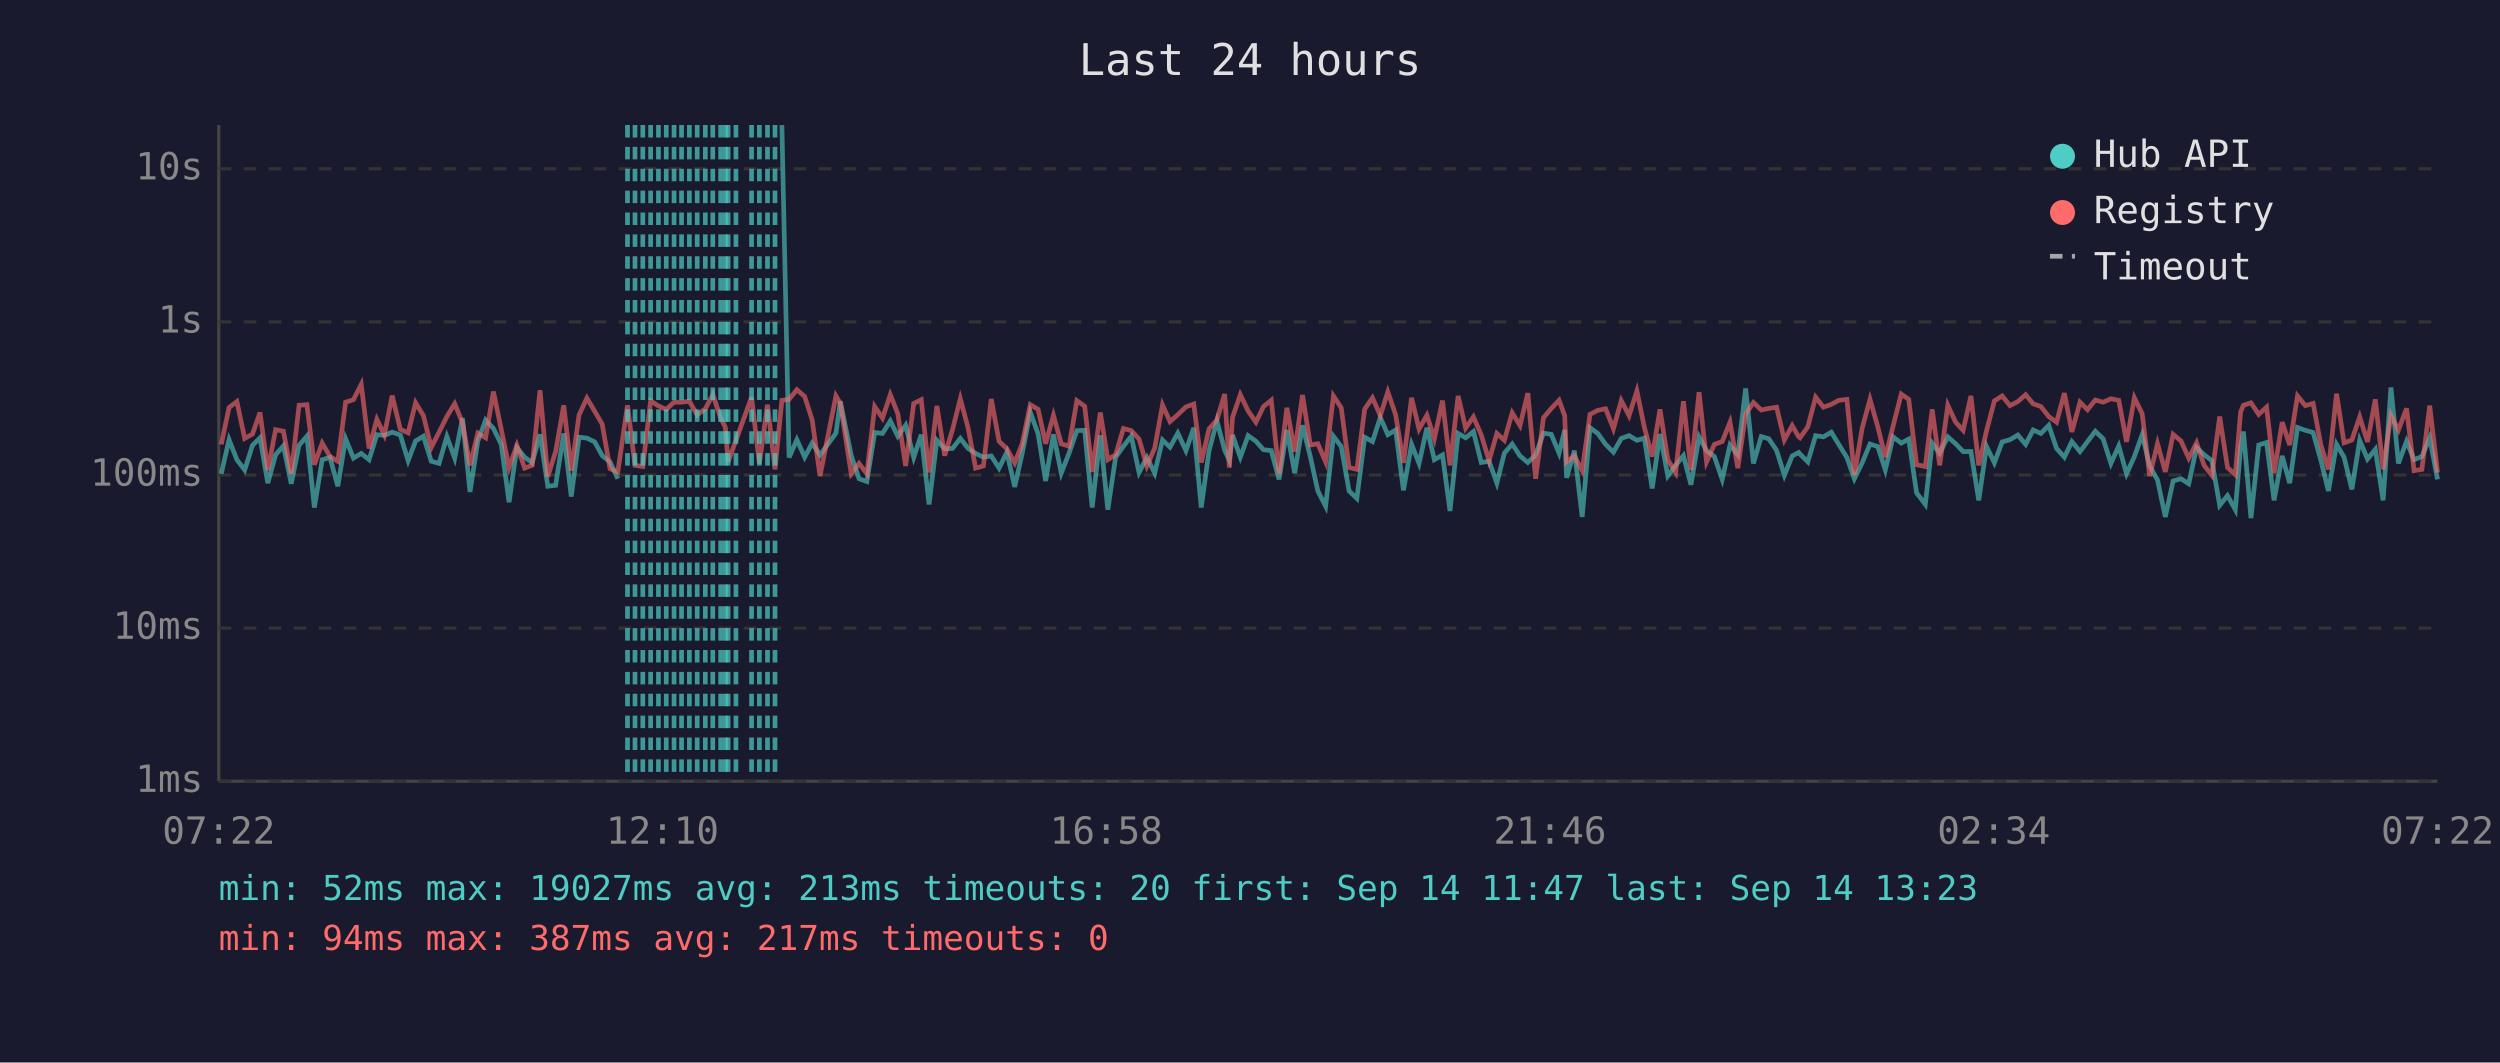
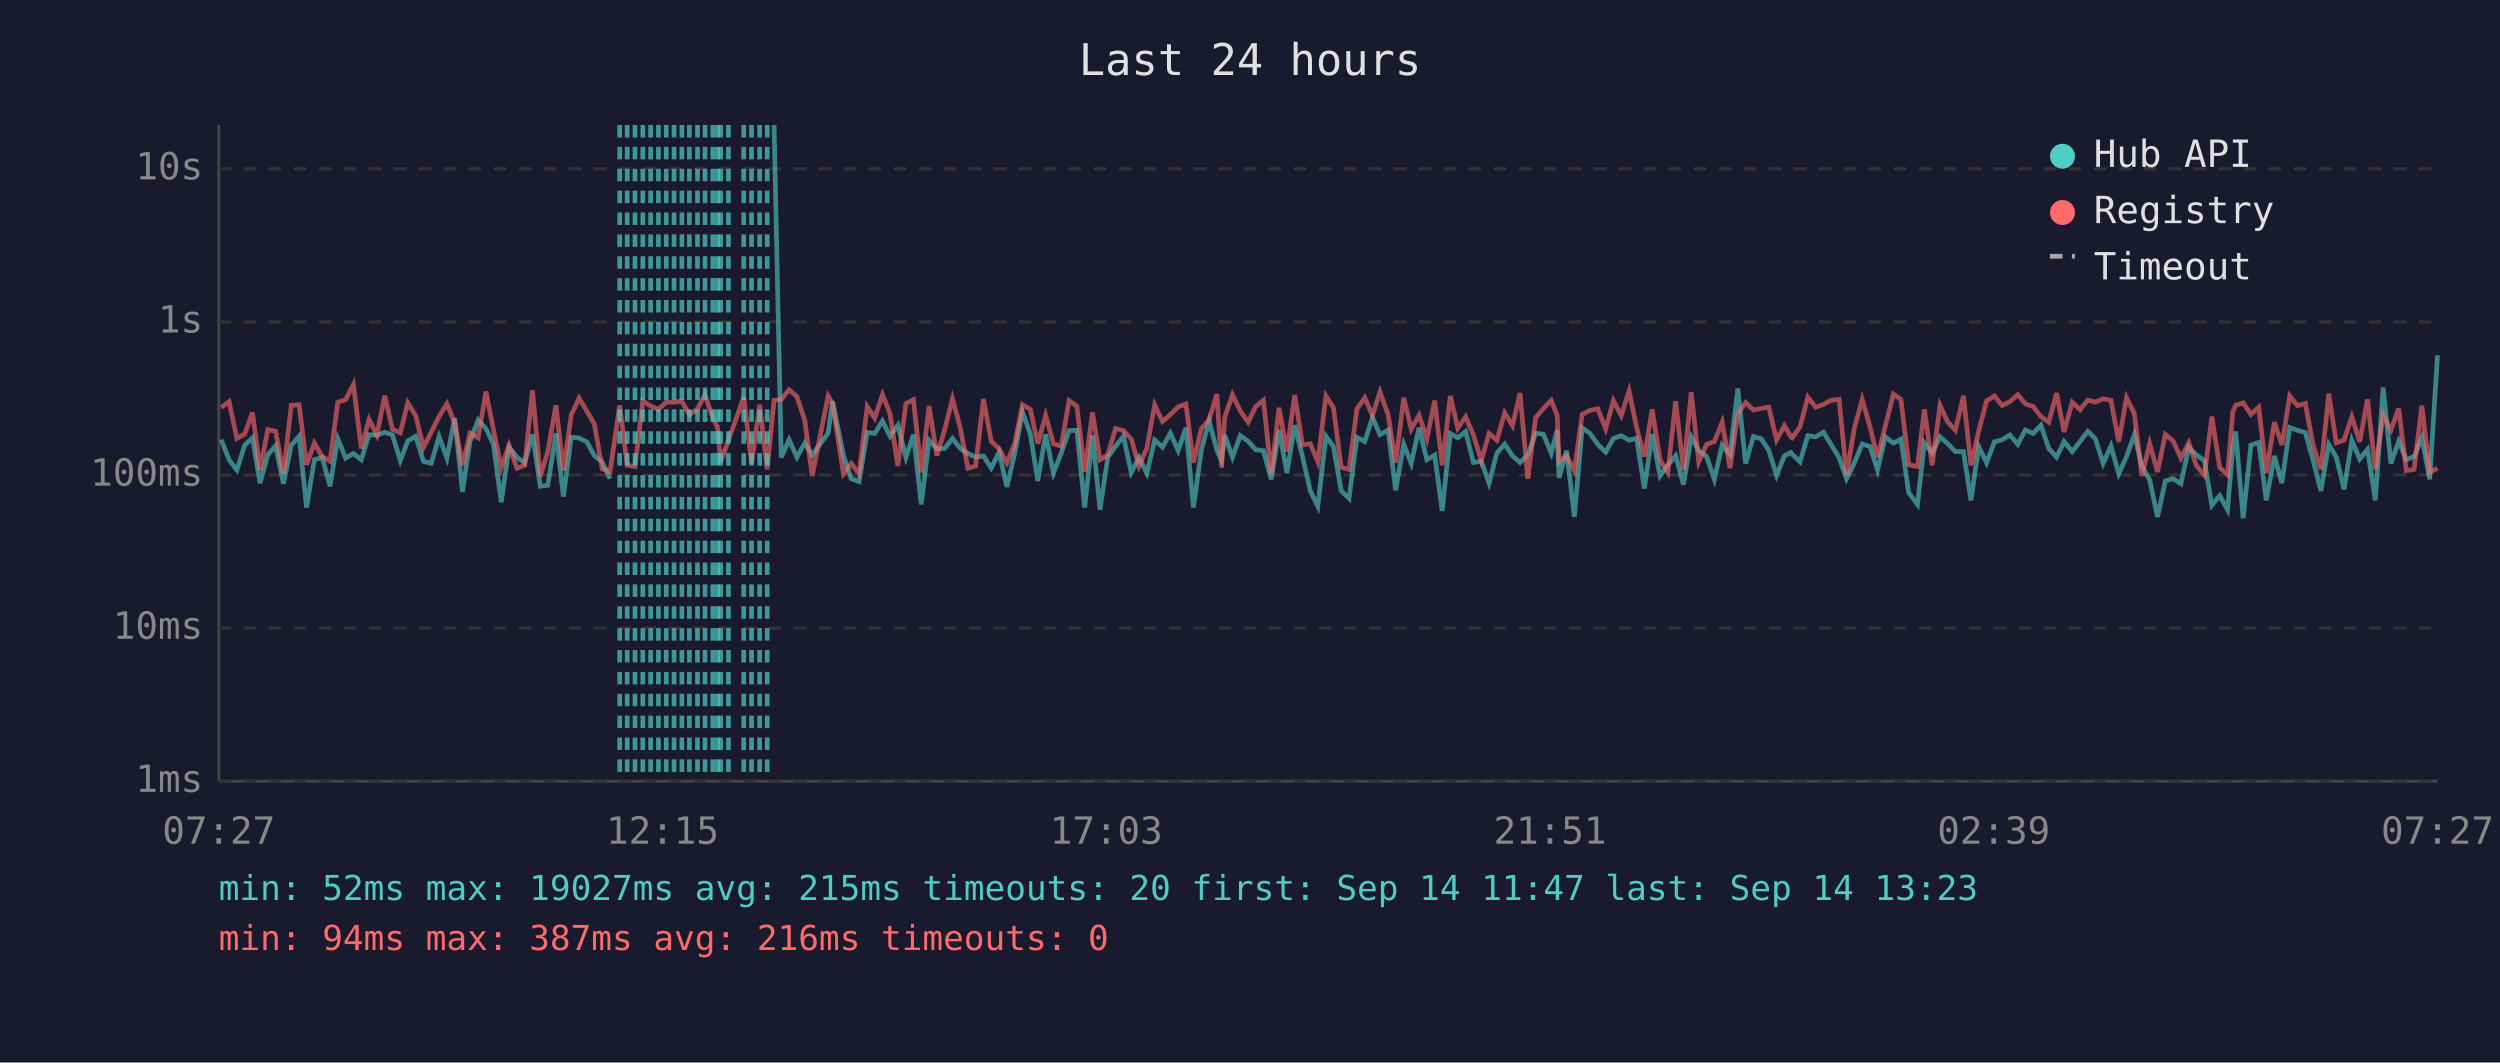
<svg xmlns="http://www.w3.org/2000/svg" viewBox="0 0 800 340" font-family="monospace" font-size="12">
  <rect width="800" height="340" fill="#1a1a2e" />
  <text x="400" y="24" fill="#e0e0e0" font-size="14" text-anchor="middle">Last 24 hours</text>
  <line x1="70" y1="40" x2="70" y2="250" stroke="#444" stroke-width="1" />
  <line x1="70" y1="250" x2="780" y2="250" stroke="#444" stroke-width="1" />
  <line x1="70" y1="250" x2="780" y2="250" stroke="#333" stroke-width="1" stroke-dasharray="4" />
  <text x="65" y="250" fill="#888" text-anchor="end" dominant-baseline="middle">1ms</text>
  <line x1="70" y1="201" x2="780" y2="201" stroke="#333" stroke-width="1" stroke-dasharray="4" />
  <text x="65" y="201" fill="#888" text-anchor="end" dominant-baseline="middle">10ms</text>
  <line x1="70" y1="152" x2="780" y2="152" stroke="#333" stroke-width="1" stroke-dasharray="4" />
  <text x="65" y="152" fill="#888" text-anchor="end" dominant-baseline="middle">100ms</text>
  <line x1="70" y1="103" x2="780" y2="103" stroke="#333" stroke-width="1" stroke-dasharray="4" />
  <text x="65" y="103" fill="#888" text-anchor="end" dominant-baseline="middle">1s</text>
  <line x1="70" y1="54" x2="780" y2="54" stroke="#333" stroke-width="1" stroke-dasharray="4" />
  <text x="65" y="54" fill="#888" text-anchor="end" dominant-baseline="middle">10s</text>
-   <text x="70" y="270" fill="#888" text-anchor="middle">07:22</text>
-   <text x="212" y="270" fill="#888" text-anchor="middle">12:10</text>
-   <text x="354" y="270" fill="#888" text-anchor="middle">16:58</text>
-   <text x="496" y="270" fill="#888" text-anchor="middle">21:46</text>
-   <text x="638" y="270" fill="#888" text-anchor="middle">02:34</text>
-   <text x="780" y="270" fill="#888" text-anchor="middle">07:22</text>
-   <polyline points="70.8,151.6 73.3,140.7 75.8,147.1 78.3,150.4 80.8,142.5 83.2,140.1 85.7,154.6 88.2,145.5 90.7,142.7 93.2,154.8 95.7,142.5 98.2,139.6 100.6,162.4 103.1,147.1 105.6,146.4 108.1,155.6 110.6,140.4 113.1,146.6 115.6,145.1 118.1,147.1 120.6,139.1 123.0,139.3 125.5,138.3 128.1,139.2 130.6,147.4 133.0,141.1 135.5,139.6 138.0,147.6 140.5,148.3 143.0,139.7 145.5,146.6 148.0,133.8 150.4,157.4 152.9,141.2 155.4,134.4 157.9,137.1 160.4,142.2 162.9,160.7 165.4,143.2 167.9,146.3 170.3,148.1 172.8,139.0 175.3,155.6 177.8,155.3 180.4,138.7 182.8,158.9 185.3,139.9 187.8,140.2 190.3,141.4 192.7,145.8 195.2,147.8 197.7,153.2" fill="none" stroke="#4ecdc4" stroke-width="1.5" opacity="0.6" />
-   <polyline points="250.2,40.0 252.5,146.4 255.0,140.7 257.5,146.3 259.9,141.8 262.4,145.6 267.5,138.6 268.9,128.4 272.4,145.8 274.9,153.2 277.4,154.1 279.9,138.4 282.4,138.7 284.9,134.7 287.3,139.6 289.8,136.1 292.4,146.4 294.8,139.1 297.3,161.4 299.8,140.9 302.3,143.6 304.8,143.5 307.3,140.3 309.8,143.5 312.2,145.1 314.7,146.3 317.2,145.9 319.7,149.8 322.2,144.7 324.7,155.8 327.1,145.1 329.7,131.9 332.2,138.9 334.6,153.9 337.1,139.0 339.6,151.4 342.1,145.0 344.6,137.8 347.1,137.7 349.5,162.4 352.1,139.3 354.5,163.1 357.0,146.3 359.5,142.8 362.0,139.6 364.5,151.2 367.0,146.4 369.5,151.4 372.0,140.8 374.4,143.1 376.9,138.6 379.5,144.2 382.0,136.9 384.4,162.4 386.9,144.2 389.4,134.7 391.9,144.1 393.4,147.3 394.4,139.2 396.9,146.3 399.4,139.4 401.9,141.2 404.3,143.9 406.8,144.2 409.3,153.4 411.8,137.6 414.3,151.4 416.8,136.1 419.3,146.1 421.7,157.1 424.2,162.0 426.7,139.6 429.2,142.9 431.7,157.1 434.2,159.5 436.7,139.9 439.2,141.3 441.7,133.6 444.1,139.1 446.6,137.6 449.1,156.9 451.7,142.2 454.1,148.3 456.6,136.9 459.0,147.1 461.6,145.6 464.0,163.5 466.6,138.7 469.0,140.1 471.5,138.1 474.0,148.0 476.5,147.6 479.0,154.6 481.4,145.0 483.9,142.1 486.4,145.9 488.9,148.0 491.4,145.6 493.9,138.6 496.4,139.0 498.9,145.0 500.7,137.6 501.3,152.9 503.8,144.2 506.3,165.4 508.8,136.9 511.3,138.7 513.8,142.2 516.3,144.7 518.8,140.3 521.3,139.4 523.8,140.9 526.2,140.2 528.7,156.3 531.2,138.9 533.7,152.3 536.2,148.9 538.7,145.8 541.1,155.1 543.7,139.8 546.1,144.2 548.6,146.1 551.1,153.4 553.6,142.4 556.1,145.5 558.6,124.3 561.1,148.3 563.6,139.7 566.0,140.4 568.5,144.1 571.0,152.1 573.5,145.9 575.6,144.8 576.0,145.3 578.5,147.8 581.0,139.4 583.5,139.8 586.0,138.3 588.4,142.2 591.0,146.4 593.4,153.2 595.9,148.1 598.4,142.1 600.9,142.9 603.3,150.4 605.8,139.8 608.4,141.8 610.8,140.5 613.3,157.7 616.1,161.4 618.3,141.8 620.7,145.0 623.3,139.8 625.8,142.0 628.2,144.5 630.7,144.5 633.2,160.1 635.7,142.9 638.2,148.1 640.7,141.4 643.2,140.7 645.7,139.2 648.2,142.2 650.6,137.6 653.1,138.7 655.6,136.1 658.1,143.5 660.6,146.3 663.0,141.3 665.6,144.5 668.0,141.3 670.5,138.0 673.0,140.4 675.5,148.3 678.0,142.7 680.5,151.6 683.0,146.1 685.5,139.1 687.9,149.1 690.4,153.6 692.9,165.4 695.4,153.9 697.9,153.2 700.4,154.8 702.9,143.2 705.3,145.5 707.8,147.4 710.3,161.7 712.8,158.6 715.3,163.1 717.0,143.1 717.9,138.1 720.3,165.8 722.8,142.4 725.3,141.6 727.7,160.1 730.3,145.9 732.7,154.6 735.2,136.8 737.7,137.7 740.2,138.4 742.7,147.4 745.1,157.1 747.7,142.2 750.1,146.3 752.6,156.6 755.1,140.9 757.6,146.9 760.1,143.8 762.6,160.1 765.1,124.0 767.5,148.3 770.1,141.2 772.5,147.1 775.0,146.1 777.5,140.1 780.0,153.4" fill="none" stroke="#4ecdc4" stroke-width="1.5" opacity="0.6" />
-   <polyline points="70.8,142.2 73.3,130.4 75.8,128.5 78.3,140.3 80.8,138.9 83.2,132.0 85.7,150.4 88.2,137.5 90.7,138.0 93.2,151.6 95.7,129.7 98.2,129.5 100.6,148.7 103.1,141.8 105.6,146.1 108.1,147.6 110.6,128.7 113.1,127.9 115.6,123.0 118.1,143.5 120.6,134.2 123.0,139.2 125.5,126.6 128.1,137.4 130.6,138.5 133.0,128.9 135.5,133.0 138.0,143.2 140.5,138.3 143.0,133.3 145.5,129.2 148.0,135.3 150.4,148.9 152.9,138.6 155.4,140.1 157.9,125.3 160.4,137.4 162.9,149.6 165.4,142.5 167.9,149.8 170.3,148.9 172.8,124.9 175.3,152.5 177.8,144.5 180.4,129.7 182.8,150.6 185.3,132.8 187.8,127.4 190.3,131.6 192.7,135.7 195.2,150.0 197.7,151.0 200.8,129.7 203.2,148.9 205.7,149.3 208.2,128.3 210.7,129.9 213.2,131.0 215.7,128.7 218.1,128.7 220.6,128.4 223.1,132.8 225.7,130.8 228.1,126.3 230.6,133.7 232.1,136.7 233.0,147.8 235.5,140.9 240.5,127.1 243.0,148.3 245.6,129.5 248.0,150.2 250.2,128.1 252.5,127.8 255.0,124.7 257.5,126.9 259.9,134.4 262.4,152.3 267.5,126.7 268.9,129.1 272.4,151.6 274.9,148.3 277.4,151.6 279.9,130.1 282.4,133.8 284.9,126.3 287.3,132.4 289.8,149.1 292.4,129.1 294.8,127.9 297.3,151.2 299.8,129.9 302.3,145.8 304.8,137.5 307.3,127.6 309.8,137.0 312.2,149.8 314.7,149.1 317.2,127.7 319.7,141.2 322.2,143.6 324.7,148.1 327.1,142.0 329.7,129.5 332.2,131.0 334.6,142.0 337.1,132.9 339.6,142.0 342.1,142.8 344.6,128.2 347.1,130.0 349.5,151.0 352.1,132.0 354.5,147.1 357.0,145.5 359.5,137.1 362.0,137.8 364.5,140.5 367.0,149.1 369.5,143.4 372.0,129.6 374.4,134.9 376.9,132.7 379.5,130.2 382.0,129.3 384.4,148.0 386.9,137.2 389.4,134.4 391.9,126.1 393.4,149.6 394.4,133.6 396.9,126.3 399.4,131.5 401.9,135.1 404.3,130.1 406.8,128.1 409.3,151.6 411.8,130.5 414.3,144.5 416.8,126.4 419.3,142.4 421.7,142.0 424.2,147.8 426.7,126.7 429.2,130.5 431.7,149.6 434.2,150.2 436.7,130.9 439.2,127.3 441.7,133.0 444.1,125.4 446.6,132.7 449.1,148.1 451.7,127.3 454.1,137.3 456.6,132.9 459.0,140.4 461.6,128.2 464.0,148.9 466.6,126.7 469.0,137.0 471.5,133.4 474.0,139.2 476.5,147.4 479.0,138.7 481.4,140.9 483.9,132.1 486.4,136.2 488.9,125.8 491.4,153.2 493.9,133.7 496.4,130.7 498.9,128.1 500.7,133.0 501.3,147.8 503.8,145.9 506.3,150.6 508.8,132.6 511.3,131.3 513.8,130.8 516.3,137.2 518.8,128.2 521.3,133.0 523.8,125.1 526.2,136.8 528.7,146.1 531.2,131.0 533.7,147.1 536.2,151.2 538.7,128.4 541.1,150.4 543.7,125.5 546.1,147.8 548.6,142.2 551.1,141.3 553.6,135.1 556.1,149.8 558.6,132.5 561.1,128.8 563.6,131.2 566.0,130.7 568.5,130.3 571.0,140.8 573.5,136.2 575.6,139.8 576.0,140.1 578.5,136.6 581.0,127.1 583.5,130.3 586.0,129.4 588.4,128.1 591.0,127.8 593.4,151.9 595.9,137.0 598.4,127.8 600.9,136.6 603.3,146.3 605.8,136.3 608.4,126.1 610.8,127.8 613.3,148.7 616.1,149.3 618.3,131.0 620.7,148.9 623.3,129.7 625.8,135.1 628.2,137.7 630.7,126.7 633.2,148.9 635.7,137.8 638.2,128.3 640.7,126.7 643.2,129.8 645.7,128.5 648.2,126.3 650.6,129.2 653.1,130.1 655.6,133.3 658.1,135.1 660.6,125.8 663.0,138.2 665.6,128.7 668.0,131.1 670.5,128.0 673.0,128.7 675.5,127.6 678.0,128.1 680.5,141.4 683.0,127.3 685.5,132.4 687.9,152.3 690.4,142.0 692.9,151.0 695.4,139.0 697.9,141.1 700.4,146.6 702.9,141.7 705.3,148.9 707.8,152.1 710.3,133.3 712.8,149.6 715.3,151.9 717.0,131.8 717.9,129.7 720.3,128.9 722.8,132.6 725.3,130.3 727.7,151.4 730.3,135.1 732.7,142.4 735.2,126.7 737.7,129.8 740.2,129.1 742.7,142.5 745.1,150.2 747.7,126.0 750.1,141.7 752.6,140.8 755.1,133.4 757.6,141.4 760.1,127.8 762.6,150.2 765.1,132.9 767.5,137.6 770.1,130.7 772.5,150.6 775.0,150.2 777.5,129.8 780.0,151.2" fill="none" stroke="#ff6b6b" stroke-width="1.5" opacity="0.6" />
-   <line x1="200.8" y1="40" x2="200.8" y2="250" stroke="#4ecdc4" stroke-width="1.5" stroke-dasharray="4,3" opacity="0.7" />
+   <text x="70" y="270" fill="#888" text-anchor="middle">07:27</text>
+   <text x="212" y="270" fill="#888" text-anchor="middle">12:15</text>
+   <text x="354" y="270" fill="#888" text-anchor="middle">17:03</text>
+   <text x="496" y="270" fill="#888" text-anchor="middle">21:51</text>
+   <text x="638" y="270" fill="#888" text-anchor="middle">02:39</text>
+   <text x="780" y="270" fill="#888" text-anchor="middle">07:27</text>
+   <polyline points="70.8,140.7 73.3,147.1 75.8,150.4 78.3,142.5 80.8,140.1 83.2,154.6 85.7,145.5 88.2,142.7 90.7,154.8 93.2,142.5 95.7,139.6 98.1,162.4 100.6,147.1 103.1,146.4 105.6,155.6 108.1,140.4 110.6,146.6 113.1,145.1 115.6,147.1 118.1,139.1 120.6,139.3 123.1,138.3 125.6,139.2 128.1,147.4 130.5,141.1 133.0,139.6 135.5,147.6 138.0,148.3 140.5,139.7 143.0,146.6 145.5,133.8 148.0,157.4 150.4,141.2 153.0,134.4 155.5,137.1 157.9,142.2 160.4,160.7 162.9,143.2 165.4,146.3 167.9,148.1 170.4,139.0 172.9,155.6 175.3,155.3 177.9,138.7 180.3,158.9 182.8,139.9 185.3,140.2 187.8,141.4 190.2,145.8 192.7,147.8 195.2,153.2" fill="none" stroke="#4ecdc4" stroke-width="1.5" opacity="0.6" />
+   <polyline points="247.7,40.0 250.0,146.4 252.5,140.7 255.0,146.3 257.5,141.8 259.9,145.6 265.0,138.6 266.4,128.4 269.9,145.8 272.4,153.2 274.9,154.1 277.5,138.4 279.9,138.7 282.4,134.7 284.8,139.6 287.3,136.1 289.9,146.4 292.3,139.1 294.8,161.4 297.3,140.9 299.8,143.6 302.3,143.5 304.8,140.3 307.3,143.5 309.7,145.1 312.2,146.3 314.7,145.9 317.2,149.8 319.7,144.7 322.2,155.8 324.7,145.1 327.2,131.9 329.7,138.9 332.1,153.9 334.6,139.0 337.1,151.4 339.6,145.0 342.1,137.8 344.6,137.7 347.1,162.4 349.6,139.3 352.0,163.1 354.5,146.3 357.0,142.8 359.5,139.6 362.0,151.2 364.5,146.4 367.0,151.4 369.5,140.8 372.0,143.1 374.5,138.6 377.0,144.2 379.5,136.9 381.9,162.4 384.4,144.2 386.9,134.7 389.4,144.1 390.9,147.3 391.9,139.2 394.4,146.3 396.9,139.4 399.4,141.2 401.8,143.9 404.3,144.2 406.8,153.4 409.3,137.6 411.8,151.4 414.3,136.1 416.8,146.1 419.3,157.1 421.7,162.0 424.3,139.6 426.7,142.9 429.2,157.1 431.7,159.5 434.2,139.9 436.7,141.3 439.2,133.6 441.6,139.1 444.2,137.6 446.6,156.9 449.2,142.2 451.6,148.3 454.1,136.9 456.6,147.1 459.1,145.6 461.5,163.5 464.1,138.7 466.5,140.1 469.0,138.1 471.5,148.0 474.0,147.6 476.5,154.6 479.0,145.0 481.5,142.1 484.0,145.9 486.4,148.0 488.9,145.6 491.4,138.6 493.9,139.0 496.4,145.0 498.3,137.6 498.9,152.9 501.3,144.2 503.8,165.4 506.3,136.9 508.8,138.7 511.3,142.2 513.8,144.7 516.3,140.3 518.8,139.4 521.3,140.9 523.7,140.2 526.2,156.3 528.7,138.9 531.2,152.3 533.7,148.9 536.2,145.8 538.7,155.1 541.2,139.8 543.6,144.2 546.1,146.1 548.6,153.4 551.1,142.4 553.6,145.5 556.1,124.3 558.6,148.3 561.1,139.7 563.6,140.4 566.0,144.1 568.5,152.1 571.0,145.9 573.1,144.8 573.5,145.3 576.0,147.8 578.5,139.4 581.0,139.8 583.5,138.3 585.9,142.2 588.5,146.4 590.9,153.2 593.4,148.1 595.9,142.1 598.4,142.9 600.8,150.4 603.3,139.8 605.9,141.8 608.3,140.5 610.8,157.7 613.6,161.4 615.8,141.8 618.3,145.0 620.8,139.8 623.3,142.0 625.7,144.5 628.3,144.5 630.7,160.1 633.2,142.9 635.7,148.1 638.2,141.4 640.7,140.7 643.2,139.2 645.7,142.2 648.1,137.6 650.6,138.7 653.1,136.1 655.6,143.5 658.1,146.3 660.5,141.3 663.1,144.5 665.6,141.3 668.1,138.0 670.5,140.4 673.0,148.3 675.5,142.7 678.0,151.6 680.5,146.1 683.0,139.1 685.4,149.1 687.9,153.6 690.4,165.4 692.9,153.9 695.4,153.2 697.9,154.8 700.4,143.2 702.8,145.5 705.4,147.4 707.8,161.7 710.3,158.6 712.8,163.1 714.5,143.1 715.4,138.1 717.8,165.8 720.3,142.4 722.8,141.6 725.2,160.1 727.8,145.9 730.2,154.6 732.7,136.8 735.2,137.7 737.7,138.4 740.2,147.4 742.7,157.1 745.2,142.2 747.6,146.3 750.1,156.6 752.6,140.9 755.1,146.9 757.6,143.8 760.1,160.1 762.6,124.0 765.1,148.3 767.6,141.2 770.0,147.1 772.5,146.1 775.0,140.1 777.5,153.4 780.0,113.7" fill="none" stroke="#4ecdc4" stroke-width="1.5" opacity="0.6" />
+   <polyline points="70.8,130.4 73.3,128.5 75.8,140.3 78.3,138.9 80.8,132.0 83.2,150.4 85.7,137.5 88.2,138.0 90.7,151.6 93.2,129.7 95.7,129.5 98.1,148.7 100.6,141.8 103.1,146.1 105.6,147.6 108.1,128.7 110.6,127.9 113.1,123.0 115.6,143.5 118.1,134.2 120.6,139.2 123.1,126.6 125.6,137.4 128.1,138.5 130.5,128.9 133.0,133.0 135.5,143.2 138.0,138.3 140.5,133.3 143.0,129.2 145.5,135.3 148.0,148.9 150.4,138.6 153.0,140.1 155.5,125.3 157.9,137.4 160.4,149.6 162.9,142.5 165.4,149.8 167.9,148.9 170.4,124.9 172.9,152.5 175.3,144.5 177.9,129.7 180.3,150.6 182.8,132.8 185.3,127.4 187.8,131.6 190.2,135.7 192.7,150.0 195.2,151.0 198.3,129.7 200.7,148.9 203.2,149.3 205.7,128.3 208.2,129.9 210.7,131.0 213.2,128.7 215.7,128.7 218.2,128.4 220.6,132.8 223.2,130.8 225.6,126.3 228.1,133.7 229.6,136.7 230.6,147.8 233.1,140.9 238.0,127.1 240.5,148.3 243.1,129.5 245.5,150.2 247.7,128.1 250.0,127.8 252.5,124.7 255.0,126.9 257.5,134.4 259.9,152.3 265.0,126.7 266.4,129.1 269.9,151.6 272.4,148.3 274.9,151.6 277.5,130.1 279.9,133.8 282.4,126.3 284.8,132.4 287.3,149.1 289.9,129.1 292.3,127.9 294.8,151.2 297.3,129.9 299.8,145.8 302.3,137.5 304.8,127.6 307.3,137.0 309.7,149.8 312.2,149.1 314.7,127.7 317.2,141.2 319.7,143.6 322.2,148.1 324.7,142.0 327.2,129.5 329.7,131.0 332.1,142.0 334.6,132.9 337.1,142.0 339.6,142.8 342.1,128.2 344.6,130.0 347.1,151.0 349.6,132.0 352.0,147.1 354.5,145.5 357.0,137.1 359.5,137.8 362.0,140.5 364.5,149.1 367.0,143.4 369.5,129.6 372.0,134.9 374.5,132.7 377.0,130.2 379.5,129.3 381.9,148.0 384.4,137.2 386.9,134.4 389.4,126.1 390.9,149.6 391.9,133.6 394.4,126.3 396.9,131.5 399.4,135.1 401.8,130.1 404.3,128.1 406.8,151.6 409.3,130.5 411.8,144.5 414.3,126.4 416.8,142.4 419.3,142.0 421.7,147.8 424.3,126.7 426.7,130.5 429.2,149.6 431.7,150.2 434.2,130.9 436.7,127.3 439.2,133.0 441.6,125.4 444.2,132.7 446.6,148.1 449.2,127.3 451.6,137.3 454.1,132.9 456.6,140.4 459.1,128.2 461.5,148.9 464.1,126.7 466.5,137.0 469.0,133.4 471.5,139.2 474.0,147.4 476.5,138.7 479.0,140.9 481.5,132.1 484.0,136.2 486.4,125.8 488.9,153.2 491.4,133.7 493.9,130.7 496.4,128.1 498.3,133.0 498.9,147.8 501.3,145.9 503.8,150.6 506.3,132.6 508.8,131.3 511.3,130.8 513.8,137.2 516.3,128.2 518.8,133.0 521.3,125.1 523.7,136.8 526.2,146.1 528.7,131.0 531.2,147.1 533.7,151.2 536.2,128.4 538.7,150.4 541.2,125.5 543.6,147.8 546.1,142.2 548.6,141.3 551.1,135.1 553.6,149.8 556.1,132.5 558.6,128.8 561.1,131.2 563.6,130.7 566.0,130.3 568.5,140.8 571.0,136.2 573.1,139.8 573.5,140.1 576.0,136.6 578.5,127.1 581.0,130.3 583.5,129.4 585.9,128.1 588.5,127.8 590.9,151.9 593.4,137.0 595.9,127.8 598.4,136.6 600.8,146.3 603.3,136.3 605.9,126.1 608.3,127.8 610.8,148.7 613.6,149.3 615.8,131.0 618.3,148.9 620.8,129.7 623.3,135.1 625.7,137.7 628.3,126.7 630.7,148.9 633.2,137.8 635.7,128.3 638.2,126.7 640.7,129.8 643.2,128.5 645.7,126.3 648.1,129.2 650.6,130.1 653.1,133.3 655.6,135.1 658.1,125.8 660.5,138.2 663.1,128.7 665.6,131.1 668.1,128.0 670.5,128.7 673.0,127.6 675.5,128.1 678.0,141.4 680.5,127.3 683.0,132.4 685.4,152.3 687.9,142.0 690.4,151.0 692.9,139.0 695.4,141.1 697.9,146.6 700.4,141.7 702.8,148.9 705.4,152.1 707.8,133.3 710.3,149.6 712.8,151.9 714.5,131.8 715.4,129.7 717.8,128.9 720.3,132.6 722.8,130.3 725.2,151.4 727.8,135.1 730.2,142.4 732.7,126.7 735.2,129.8 737.7,129.1 740.2,142.5 742.7,150.2 745.2,126.0 747.6,141.7 750.1,140.8 752.6,133.4 755.1,141.4 757.6,127.8 760.1,150.2 762.6,132.9 765.1,137.6 767.6,130.7 770.0,150.6 772.5,150.2 775.0,129.8 777.5,151.2 780.0,149.8" fill="none" stroke="#ff6b6b" stroke-width="1.5" opacity="0.6" />
+   <line x1="198.3" y1="40" x2="198.3" y2="250" stroke="#4ecdc4" stroke-width="1.5" stroke-dasharray="4,3" opacity="0.7" />
+   <line x1="200.7" y1="40" x2="200.7" y2="250" stroke="#4ecdc4" stroke-width="1.5" stroke-dasharray="4,3" opacity="0.7" />
  <line x1="203.2" y1="40" x2="203.2" y2="250" stroke="#4ecdc4" stroke-width="1.5" stroke-dasharray="4,3" opacity="0.7" />
  <line x1="205.7" y1="40" x2="205.7" y2="250" stroke="#4ecdc4" stroke-width="1.5" stroke-dasharray="4,3" opacity="0.7" />
  <line x1="208.2" y1="40" x2="208.2" y2="250" stroke="#4ecdc4" stroke-width="1.5" stroke-dasharray="4,3" opacity="0.7" />
  <line x1="210.7" y1="40" x2="210.7" y2="250" stroke="#4ecdc4" stroke-width="1.5" stroke-dasharray="4,3" opacity="0.7" />
  <line x1="213.2" y1="40" x2="213.2" y2="250" stroke="#4ecdc4" stroke-width="1.5" stroke-dasharray="4,3" opacity="0.7" />
  <line x1="215.7" y1="40" x2="215.7" y2="250" stroke="#4ecdc4" stroke-width="1.5" stroke-dasharray="4,3" opacity="0.7" />
-   <line x1="218.1" y1="40" x2="218.1" y2="250" stroke="#4ecdc4" stroke-width="1.5" stroke-dasharray="4,3" opacity="0.7" />
+   <line x1="218.2" y1="40" x2="218.2" y2="250" stroke="#4ecdc4" stroke-width="1.5" stroke-dasharray="4,3" opacity="0.7" />
  <line x1="220.6" y1="40" x2="220.6" y2="250" stroke="#4ecdc4" stroke-width="1.5" stroke-dasharray="4,3" opacity="0.7" />
-   <line x1="223.1" y1="40" x2="223.1" y2="250" stroke="#4ecdc4" stroke-width="1.5" stroke-dasharray="4,3" opacity="0.7" />
-   <line x1="225.7" y1="40" x2="225.7" y2="250" stroke="#4ecdc4" stroke-width="1.5" stroke-dasharray="4,3" opacity="0.7" />
+   <line x1="223.2" y1="40" x2="223.2" y2="250" stroke="#4ecdc4" stroke-width="1.5" stroke-dasharray="4,3" opacity="0.7" />
+   <line x1="225.6" y1="40" x2="225.6" y2="250" stroke="#4ecdc4" stroke-width="1.5" stroke-dasharray="4,3" opacity="0.7" />
  <line x1="228.1" y1="40" x2="228.1" y2="250" stroke="#4ecdc4" stroke-width="1.5" stroke-dasharray="4,3" opacity="0.7" />
+   <line x1="229.6" y1="40" x2="229.6" y2="250" stroke="#4ecdc4" stroke-width="1.5" stroke-dasharray="4,3" opacity="0.7" />
  <line x1="230.6" y1="40" x2="230.6" y2="250" stroke="#4ecdc4" stroke-width="1.5" stroke-dasharray="4,3" opacity="0.7" />
-   <line x1="232.1" y1="40" x2="232.1" y2="250" stroke="#4ecdc4" stroke-width="1.5" stroke-dasharray="4,3" opacity="0.7" />
-   <line x1="233.0" y1="40" x2="233.0" y2="250" stroke="#4ecdc4" stroke-width="1.5" stroke-dasharray="4,3" opacity="0.7" />
-   <line x1="235.5" y1="40" x2="235.5" y2="250" stroke="#4ecdc4" stroke-width="1.5" stroke-dasharray="4,3" opacity="0.7" />
+   <line x1="233.1" y1="40" x2="233.1" y2="250" stroke="#4ecdc4" stroke-width="1.5" stroke-dasharray="4,3" opacity="0.7" />
+   <line x1="238.0" y1="40" x2="238.0" y2="250" stroke="#4ecdc4" stroke-width="1.5" stroke-dasharray="4,3" opacity="0.7" />
  <line x1="240.5" y1="40" x2="240.5" y2="250" stroke="#4ecdc4" stroke-width="1.5" stroke-dasharray="4,3" opacity="0.7" />
-   <line x1="243.0" y1="40" x2="243.0" y2="250" stroke="#4ecdc4" stroke-width="1.5" stroke-dasharray="4,3" opacity="0.7" />
-   <line x1="245.6" y1="40" x2="245.6" y2="250" stroke="#4ecdc4" stroke-width="1.5" stroke-dasharray="4,3" opacity="0.7" />
-   <line x1="248.0" y1="40" x2="248.0" y2="250" stroke="#4ecdc4" stroke-width="1.5" stroke-dasharray="4,3" opacity="0.7" />
+   <line x1="243.1" y1="40" x2="243.1" y2="250" stroke="#4ecdc4" stroke-width="1.5" stroke-dasharray="4,3" opacity="0.7" />
+   <line x1="245.5" y1="40" x2="245.5" y2="250" stroke="#4ecdc4" stroke-width="1.5" stroke-dasharray="4,3" opacity="0.7" />
  <circle cx="660" cy="50" r="4" fill="#4ecdc4" />
  <text x="670" y="50" fill="#e0e0e0" dominant-baseline="middle">Hub API</text>
  <circle cx="660" cy="68" r="4" fill="#ff6b6b" />
  <text x="670" y="68" fill="#e0e0e0" dominant-baseline="middle">Registry</text>
  <line x1="656" y1="82" x2="664" y2="82" stroke="#e0e0e0" stroke-width="1.5" stroke-dasharray="4,3" opacity="0.7" />
  <text x="670" y="86" fill="#e0e0e0" dominant-baseline="middle">Timeout</text>
-   <text x="70" y="288" fill="#4ecdc4" font-size="11">min: 52ms  max: 19027ms  avg: 213ms  timeouts: 20  first: Sep 14 11:47  last: Sep 14 13:23</text>
-   <text x="70" y="304" fill="#ff6b6b" font-size="11">min: 94ms  max: 387ms  avg: 217ms  timeouts: 0</text>
+   <text x="70" y="288" fill="#4ecdc4" font-size="11">min: 52ms  max: 19027ms  avg: 215ms  timeouts: 20  first: Sep 14 11:47  last: Sep 14 13:23</text>
+   <text x="70" y="304" fill="#ff6b6b" font-size="11">min: 94ms  max: 387ms  avg: 216ms  timeouts: 0</text>
</svg>
